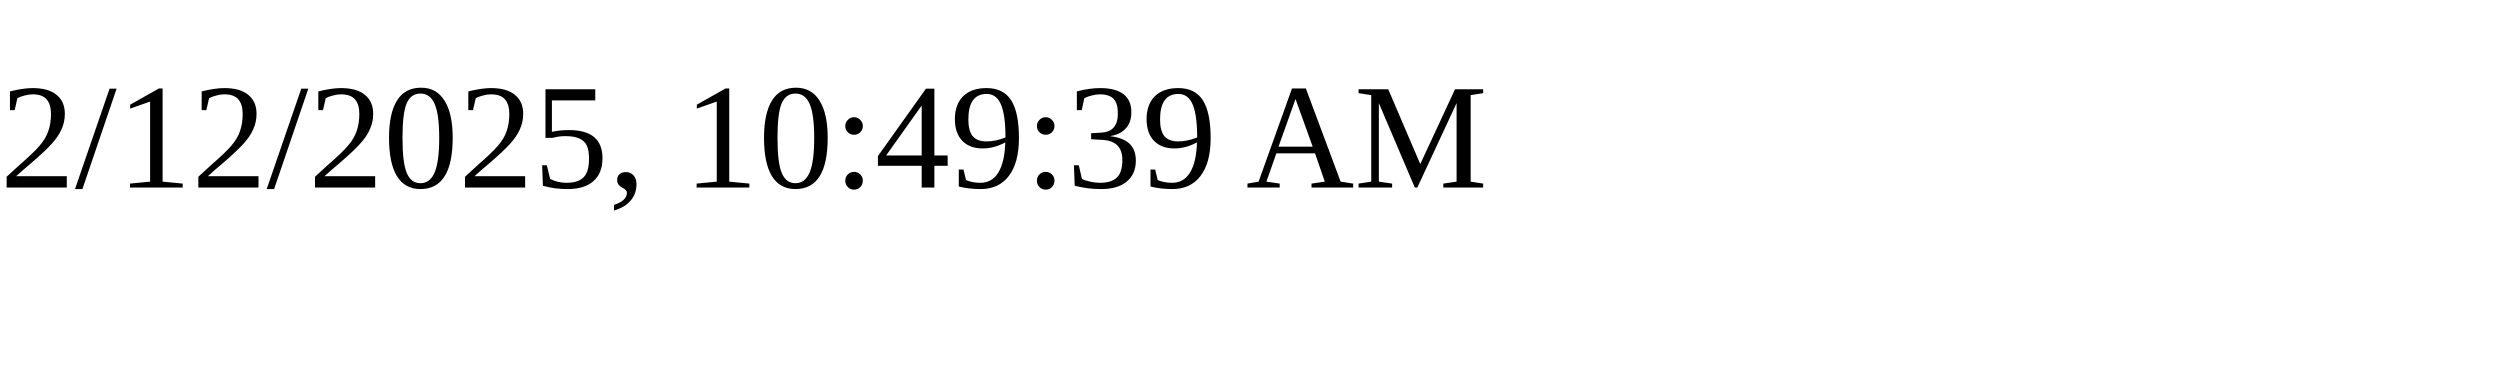
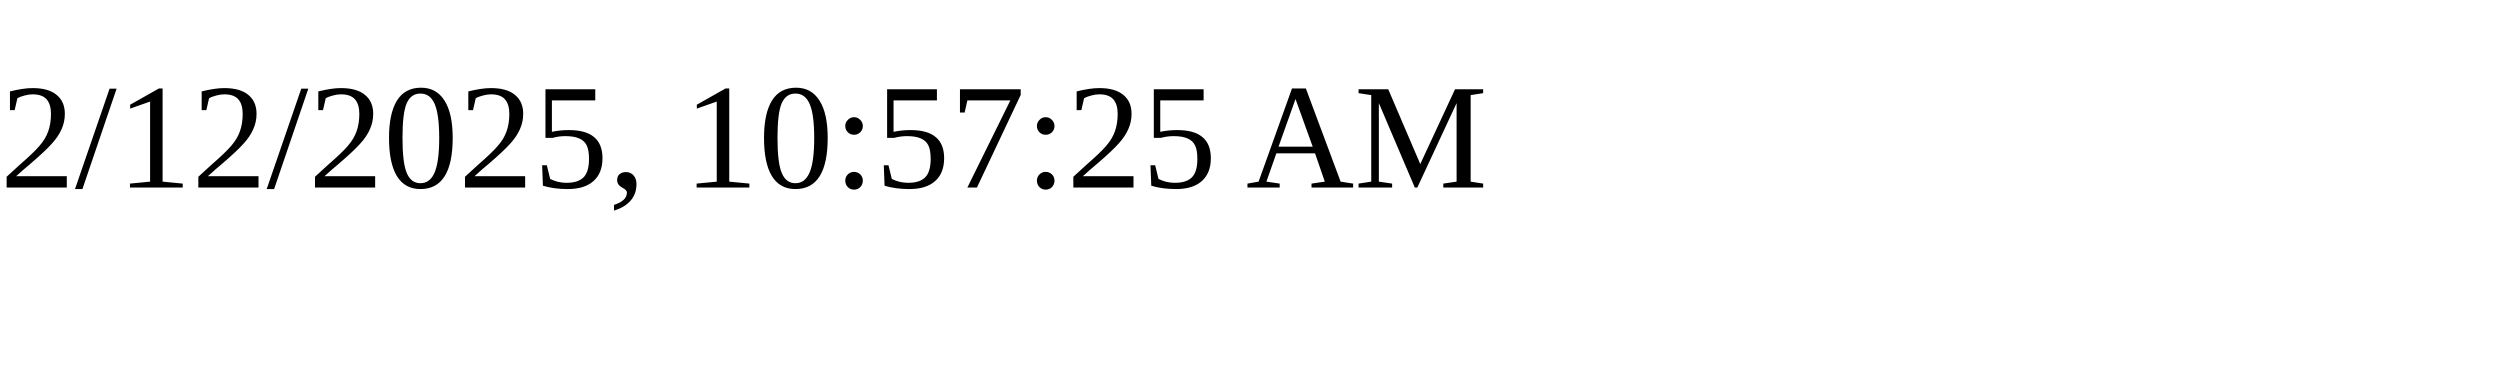
<svg xmlns="http://www.w3.org/2000/svg" height="30" width="200">
-   <text x="0" y="15">2/12/2025, 10:49:39 AM</text>
+   <text x="0" y="15">2/12/2025, 10:57:25 AM</text>
</svg>
